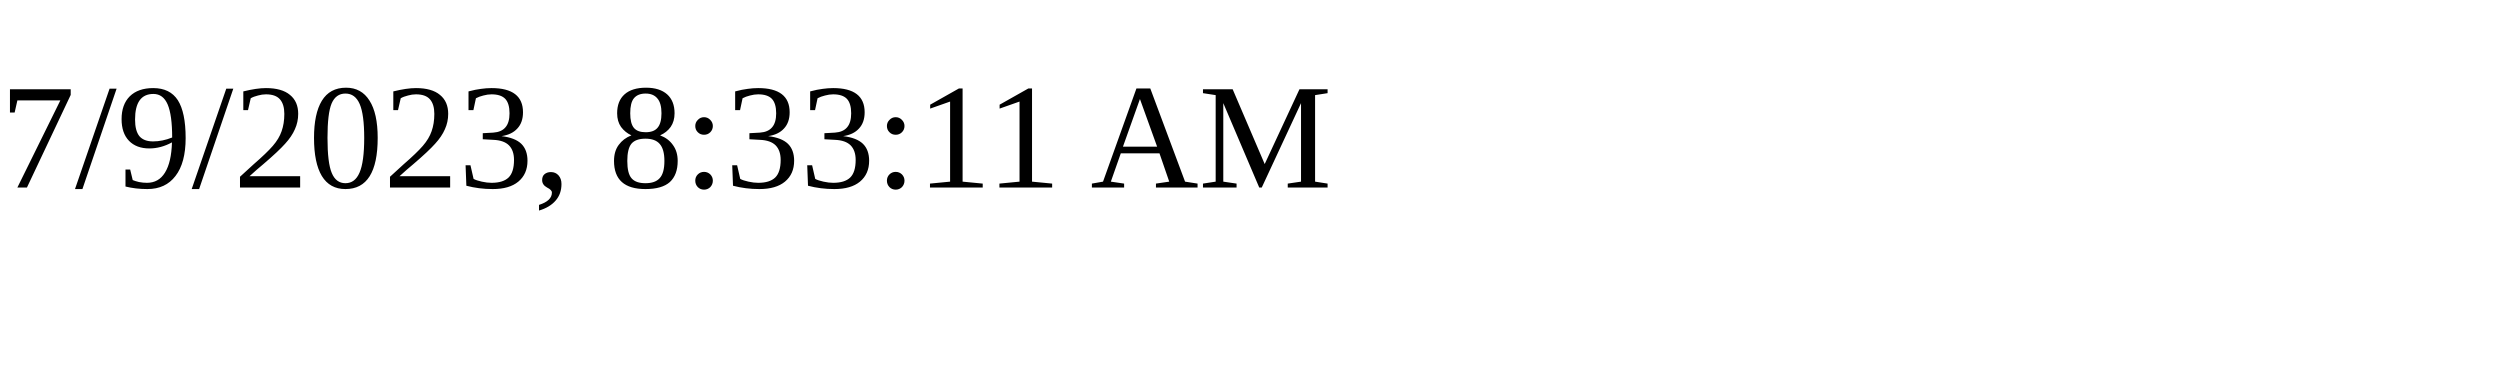
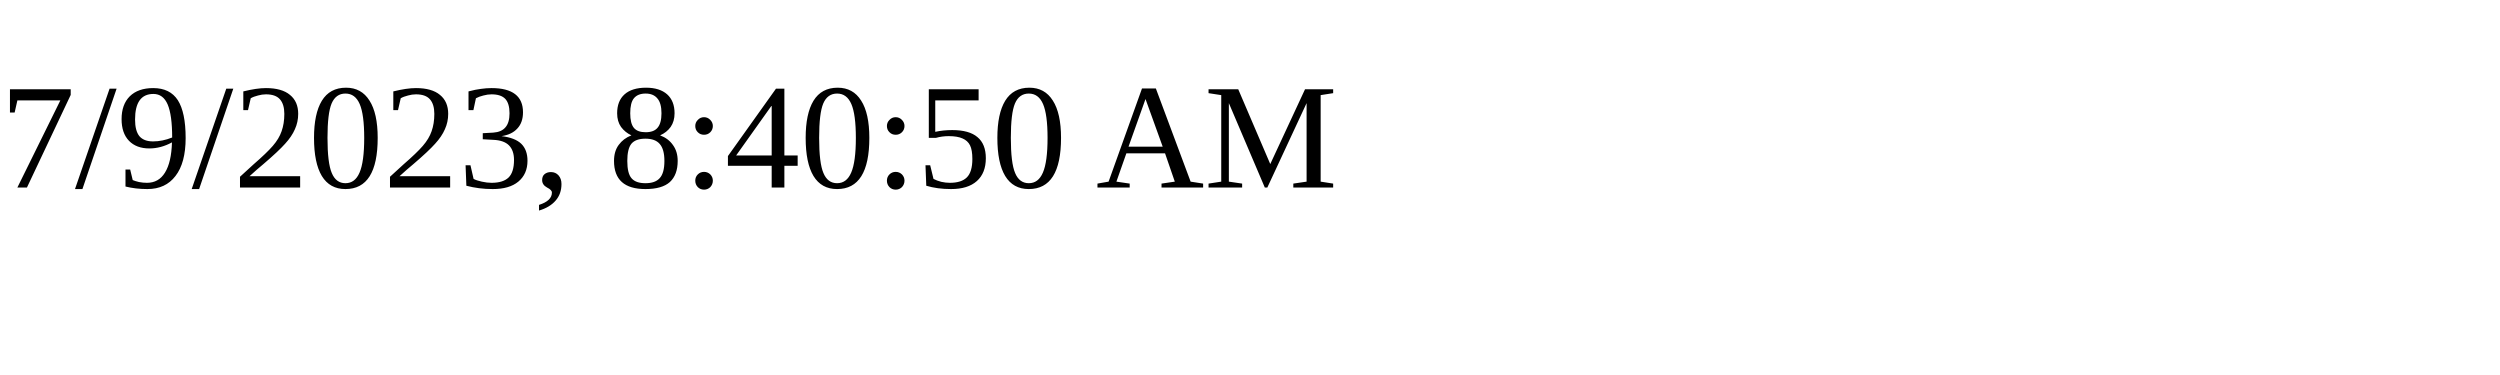
<svg xmlns="http://www.w3.org/2000/svg" height="30" width="200">
-   <text x="0" y="15">7/9/2023, 8:33:11 AM</text>
+   <text x="0" y="15">7/9/2023, 8:40:50 AM</text>
</svg>
